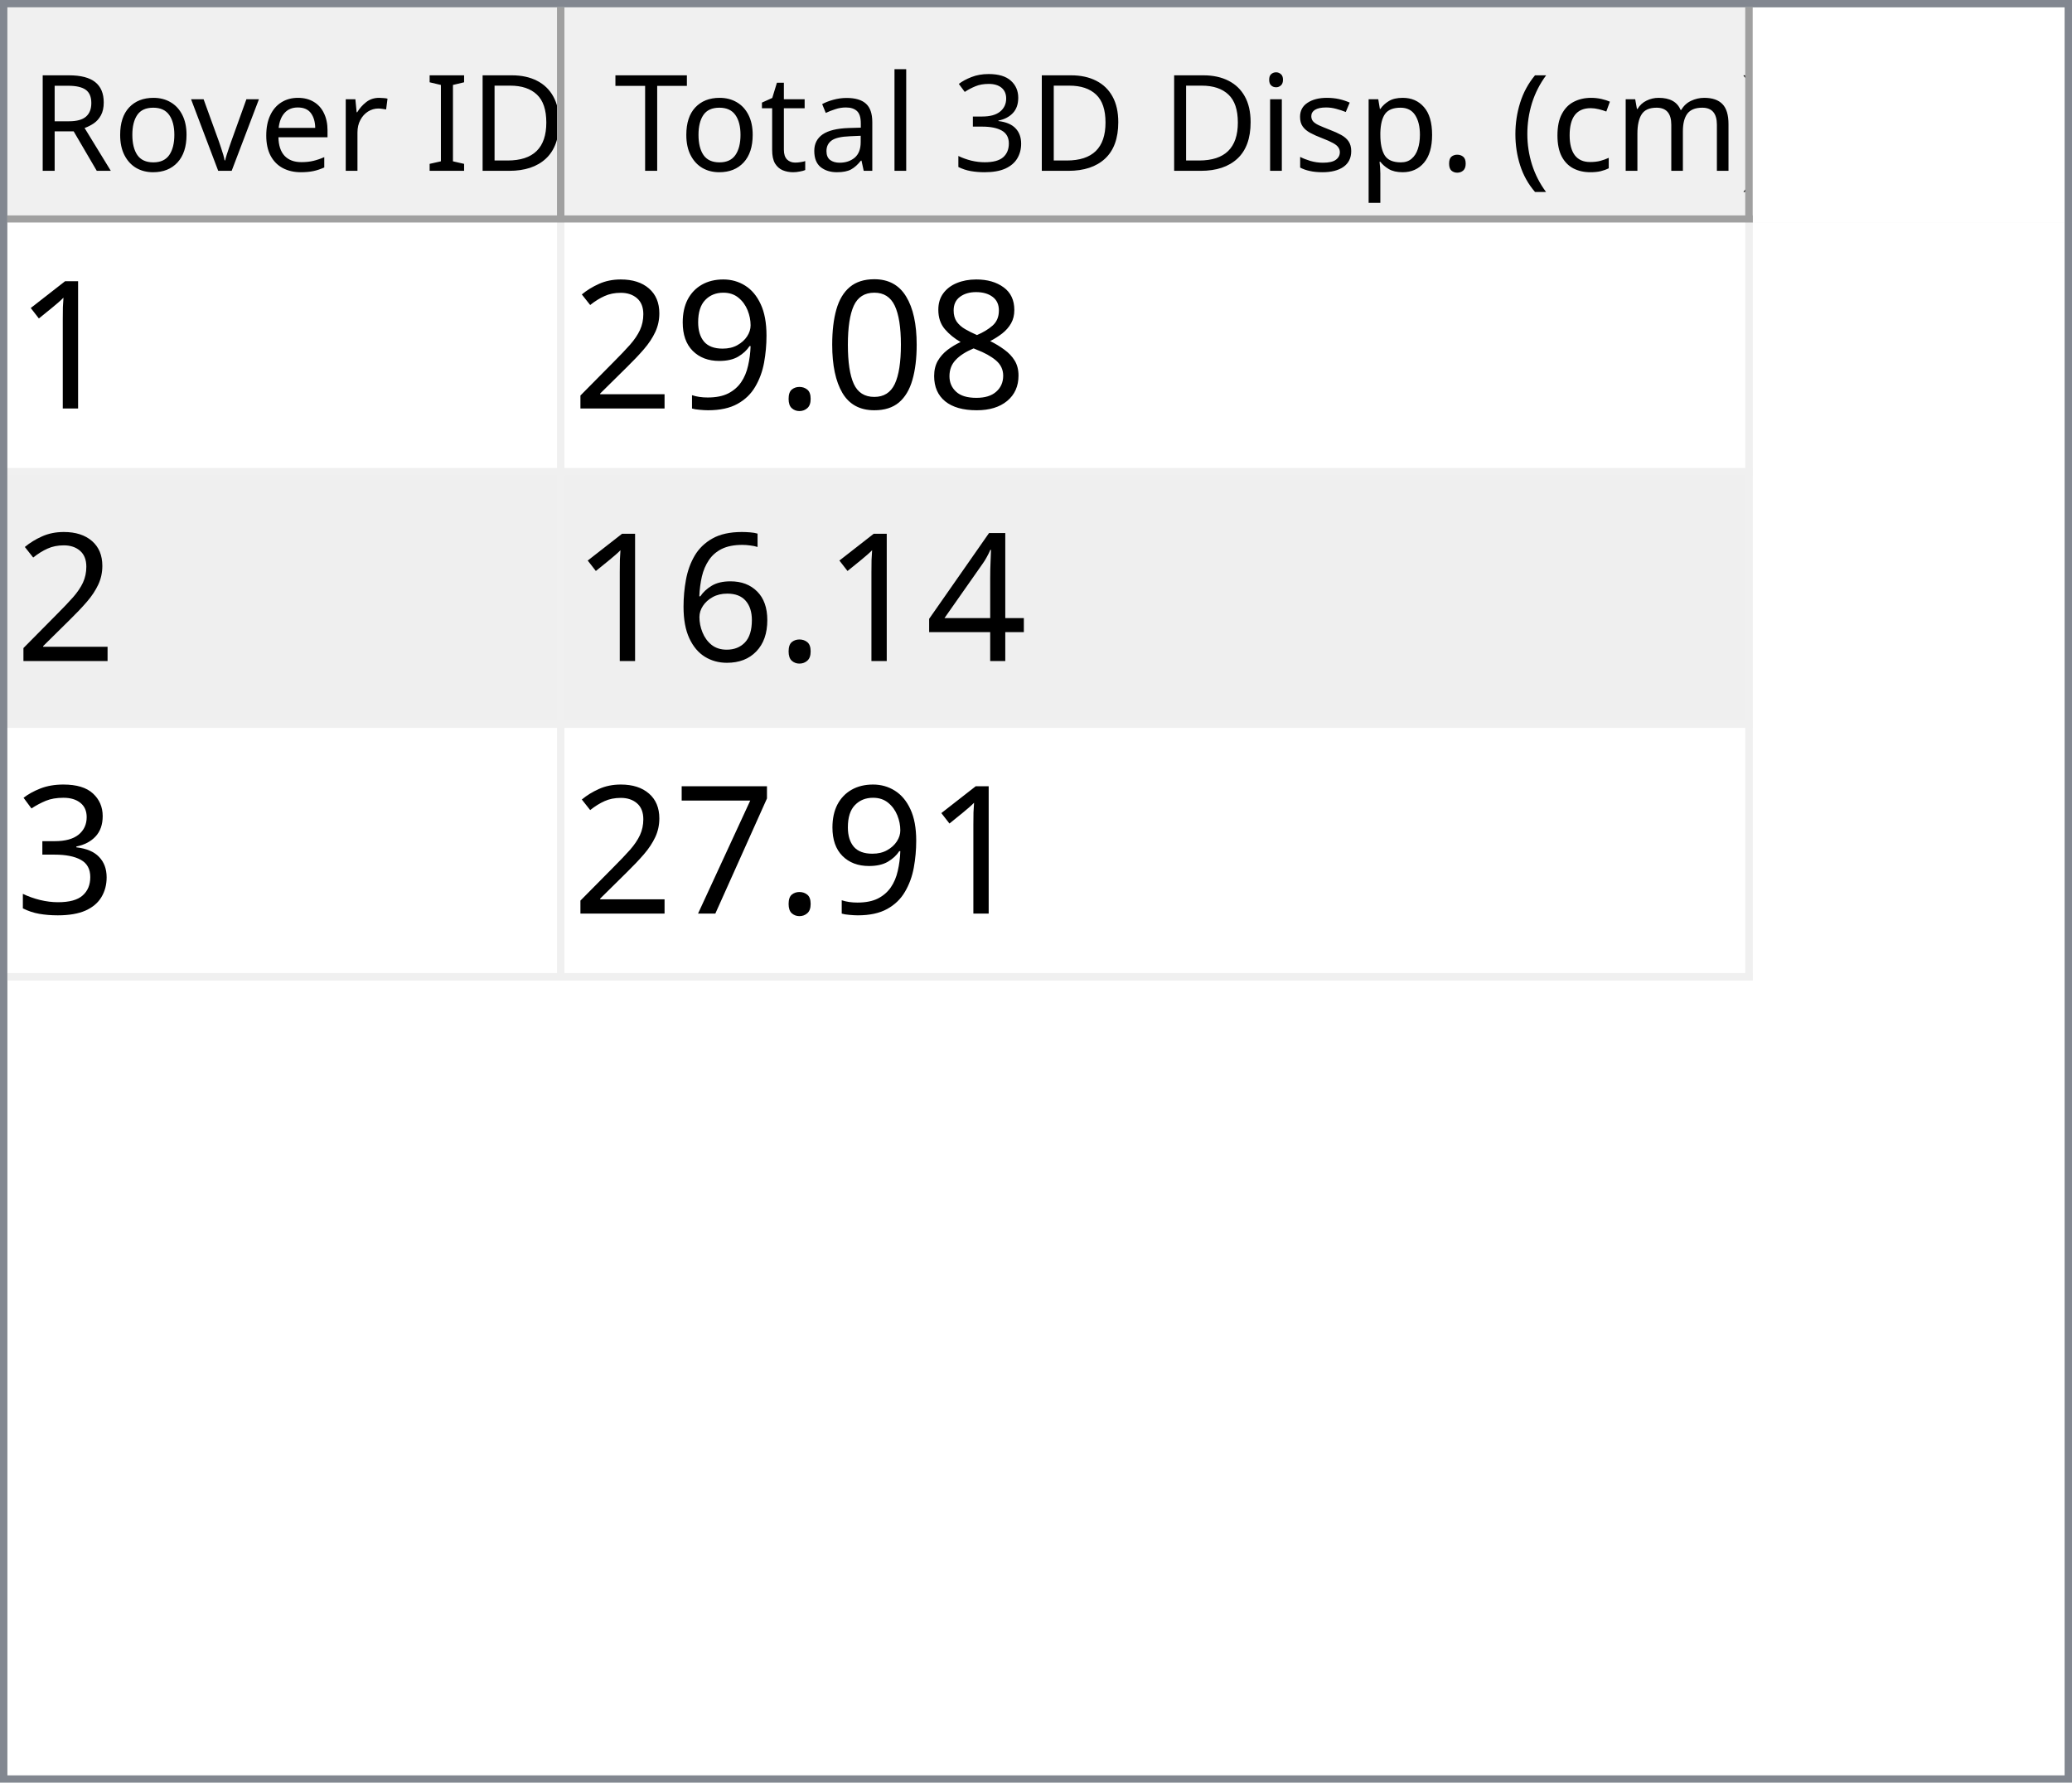
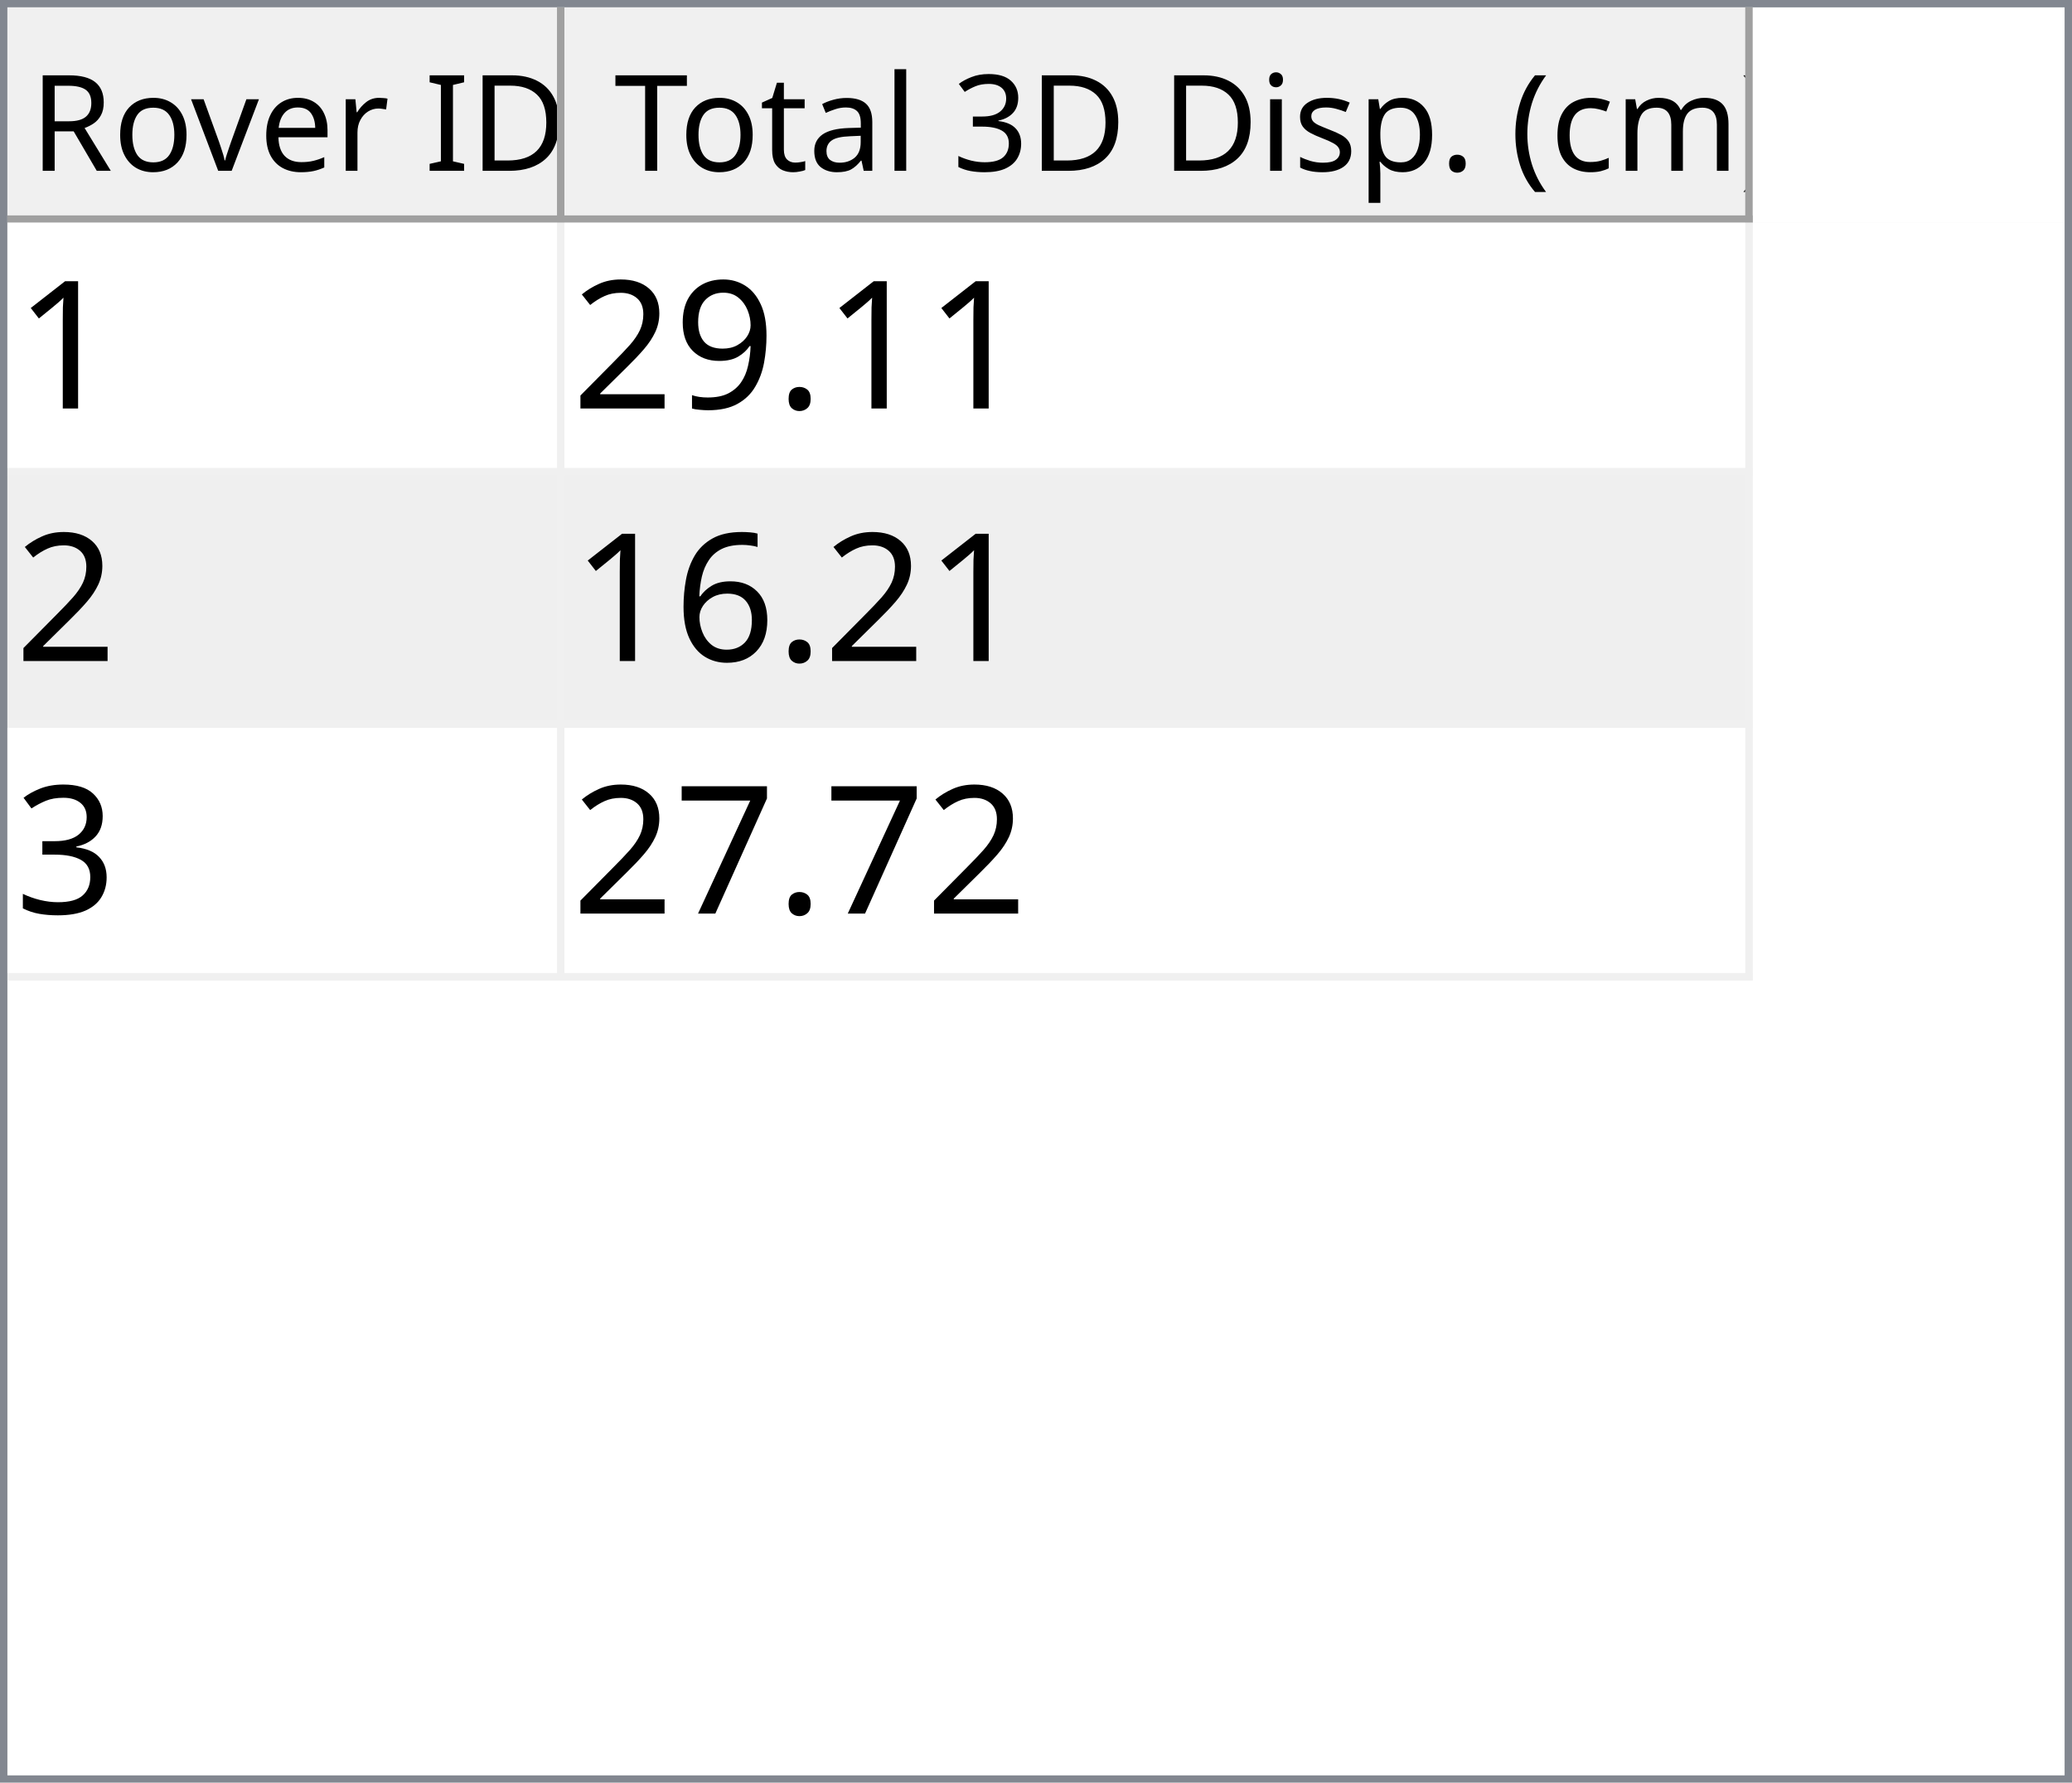
<svg xmlns="http://www.w3.org/2000/svg" style="fill-opacity:1; color-rendering:auto; color-interpolation:auto; text-rendering:auto; stroke:black; stroke-linecap:square; stroke-miterlimit:10; shape-rendering:auto; stroke-opacity:1; fill:black; stroke-dasharray:none; font-weight:normal; stroke-width:1; font-family:'Dialog'; font-style:normal; stroke-linejoin:miter; font-size:12px; stroke-dashoffset:0; image-rendering:auto;" width="279" height="240">
  <defs id="genericDefs" />
  <g>
    <defs id="defs1">
      <clipPath clipPathUnits="userSpaceOnUse" id="clipPath1">
        <path d="M0 0 L279 0 L279 240 L0 240 L0 0 Z" />
      </clipPath>
      <clipPath clipPathUnits="userSpaceOnUse" id="clipPath2">
        <path d="M0 0 L0 240 L279 240 L279 0 Z" />
      </clipPath>
      <clipPath clipPathUnits="userSpaceOnUse" id="clipPath3">
        <path d="M0 0 L0 29 L277 29 L277 0 Z" />
      </clipPath>
      <clipPath clipPathUnits="userSpaceOnUse" id="clipPath4">
        <path d="M0 0 L0 29 L75 29 L75 0 Z" />
      </clipPath>
      <clipPath clipPathUnits="userSpaceOnUse" id="clipPath5">
        <path d="M1 1 L1 28 L74 28 L74 1 Z" />
      </clipPath>
      <clipPath clipPathUnits="userSpaceOnUse" id="clipPath6">
        <path d="M0 0 L0 27 L73 27 L73 0 Z" />
      </clipPath>
      <clipPath clipPathUnits="userSpaceOnUse" id="clipPath7">
        <path d="M-0.5 -0.5 L-0.5 28.5 L74.5 28.5 L74.5 -0.5 Z" />
      </clipPath>
      <clipPath clipPathUnits="userSpaceOnUse" id="clipPath8">
        <path d="M0 0 L0 29 L160 29 L160 0 Z" />
      </clipPath>
      <clipPath clipPathUnits="userSpaceOnUse" id="clipPath9">
        <path d="M1 1 L1 28 L159 28 L159 1 Z" />
      </clipPath>
      <clipPath clipPathUnits="userSpaceOnUse" id="clipPath10">
        <path d="M0 0 L0 27 L158 27 L158 0 Z" />
      </clipPath>
      <clipPath clipPathUnits="userSpaceOnUse" id="clipPath11">
        <path d="M-0.5 -0.5 L-0.5 28.5 L159.5 28.5 L159.5 -0.5 Z" />
      </clipPath>
      <clipPath clipPathUnits="userSpaceOnUse" id="clipPath12">
        <path d="M0 0 L0 209 L277 209 L277 0 Z" />
      </clipPath>
      <clipPath clipPathUnits="userSpaceOnUse" id="clipPath13">
        <path d="M0 0 L0 102 L235 102 L235 0 Z" />
      </clipPath>
      <clipPath clipPathUnits="userSpaceOnUse" id="clipPath14">
        <path d="M-0.5 -0.5 L-0.5 101.5 L234.5 101.5 L234.5 -0.5 Z" />
      </clipPath>
      <clipPath clipPathUnits="userSpaceOnUse" id="clipPath15">
        <path d="M0 0 L0 33 L74 33 L74 0 Z" />
      </clipPath>
      <clipPath clipPathUnits="userSpaceOnUse" id="clipPath16">
        <path d="M0 0 L0 33 L159 33 L159 0 Z" />
      </clipPath>
      <font horiz-adv-x="64.551" id="font1">
        <font-face ascent="107.91" descent="25.098" units-per-em="100" style="font-style:normal; font-family:Segoe UI; font-weight:normal;" />
        <missing-glyph horiz-adv-x="64.551" d="M8.109 0 L8.109 68.266 L56.453 68.266 L56.453 0 L8.109 0 ZM15.328 7.234 L49.219 7.234 L49.219 61.031 L15.328 61.031 L15.328 7.234 Z" />
        <glyph unicode="D" horiz-adv-x="70.117" d="M9.188 0 L9.188 70.016 L28.516 70.016 Q65.531 70.016 65.531 35.891 Q65.531 19.672 55.25 9.836 Q44.969 0 27.734 0 L9.188 0 ZM17.391 62.594 L17.391 7.422 L27.828 7.422 Q41.609 7.422 49.273 14.797 Q56.938 22.172 56.938 35.688 Q56.938 62.594 28.328 62.594 L17.391 62.594 Z" />
        <glyph unicode="I" horiz-adv-x="26.611" d="M17.391 0 L9.188 0 L9.188 70.016 L17.391 70.016 L17.391 0 Z" />
        <glyph unicode=" " horiz-adv-x="27.393" d="" />
        <glyph unicode="r" horiz-adv-x="34.766" d="M34.188 41.891 Q32.078 43.5 28.125 43.5 Q23 43.5 19.555 38.672 Q16.109 33.844 16.109 25.484 L16.109 0 L8.109 0 L8.109 50 L16.109 50 L16.109 39.703 L16.312 39.703 Q18.016 44.969 21.531 47.922 Q25.047 50.875 29.391 50.875 Q32.516 50.875 34.188 50.203 L34.188 41.891 Z" />
        <glyph unicode="e" horiz-adv-x="52.295" d="M48.297 23 L12.984 23 Q13.188 14.656 17.484 10.109 Q21.781 5.562 29.297 5.562 Q37.75 5.562 44.828 11.141 L44.828 3.609 Q38.234 -1.172 27.391 -1.172 Q16.797 -1.172 10.742 5.641 Q4.688 12.453 4.688 24.812 Q4.688 36.469 11.305 43.82 Q17.922 51.172 27.734 51.172 Q37.547 51.172 42.922 44.828 Q48.297 38.484 48.297 27.203 L48.297 23 ZM40.094 29.781 Q40.047 36.719 36.75 40.578 Q33.453 44.438 27.594 44.438 Q21.922 44.438 17.969 40.383 Q14.016 36.328 13.094 29.781 L40.094 29.781 Z" />
        <glyph unicode="v" horiz-adv-x="47.9" d="M47.406 50 L27.484 0 L19.625 0 L0.688 50 L9.469 50 L22.172 13.672 Q23.578 9.672 23.922 6.688 L24.125 6.688 Q24.609 10.453 25.688 13.484 L38.969 50 L47.406 50 Z" />
        <glyph unicode="o" horiz-adv-x="58.594" d="M29 -1.172 Q17.922 -1.172 11.305 5.836 Q4.688 12.844 4.688 24.422 Q4.688 37.016 11.57 44.094 Q18.453 51.172 30.172 51.172 Q41.359 51.172 47.633 44.289 Q53.906 37.406 53.906 25.203 Q53.906 13.234 47.141 6.031 Q40.375 -1.172 29 -1.172 ZM29.594 44.438 Q21.875 44.438 17.383 39.188 Q12.891 33.938 12.891 24.703 Q12.891 15.828 17.43 10.695 Q21.969 5.562 29.594 5.562 Q37.359 5.562 41.531 10.594 Q45.703 15.625 45.703 24.906 Q45.703 34.281 41.531 39.359 Q37.359 44.438 29.594 44.438 Z" />
        <glyph unicode="R" horiz-adv-x="59.814" d="M59.375 0 L49.609 0 L37.891 19.625 Q36.281 22.359 34.766 24.289 Q33.25 26.219 31.664 27.438 Q30.078 28.656 28.25 29.219 Q26.422 29.781 24.125 29.781 L17.391 29.781 L17.391 0 L9.188 0 L9.188 70.016 L30.078 70.016 Q34.672 70.016 38.555 68.867 Q42.438 67.719 45.289 65.375 Q48.141 63.031 49.758 59.547 Q51.375 56.062 51.375 51.375 Q51.375 47.703 50.273 44.656 Q49.172 41.609 47.148 39.211 Q45.125 36.812 42.266 35.133 Q39.406 33.453 35.844 32.516 L35.844 32.328 Q37.594 31.547 38.891 30.547 Q40.188 29.547 41.359 28.18 Q42.531 26.812 43.68 25.078 Q44.828 23.344 46.234 21.047 L59.375 0 ZM17.391 62.594 L17.391 37.203 L28.516 37.203 Q31.594 37.203 34.203 38.133 Q36.812 39.062 38.719 40.797 Q40.625 42.531 41.703 45.047 Q42.781 47.562 42.781 50.688 Q42.781 56.297 39.141 59.445 Q35.5 62.594 28.609 62.594 L17.391 62.594 Z" />
        <glyph unicode=")" horiz-adv-x="30.176" d="M8.297 -15.922 L1.172 -15.922 Q16.406 2.344 16.406 26.812 Q16.406 51.469 1.078 70.016 L8.297 70.016 Q23.531 52.156 23.531 26.703 Q23.531 1.375 8.297 -15.922 Z" />
        <glyph unicode="m" horiz-adv-x="86.133" d="M79.109 0 L71.094 0 L71.094 28.719 Q71.094 37.016 68.531 40.727 Q65.969 44.438 59.906 44.438 Q54.781 44.438 51.195 39.75 Q47.609 35.062 47.609 28.516 L47.609 0 L39.594 0 L39.594 29.688 Q39.594 44.438 28.219 44.438 Q22.953 44.438 19.531 40.016 Q16.109 35.594 16.109 28.516 L16.109 0 L8.109 0 L8.109 50 L16.109 50 L16.109 42.094 L16.312 42.094 Q21.625 51.172 31.844 51.172 Q36.969 51.172 40.773 48.312 Q44.578 45.453 46 40.828 Q51.562 51.172 62.594 51.172 Q79.109 51.172 79.109 30.812 L79.109 0 Z" />
        <glyph unicode="c" horiz-adv-x="46.191" d="M42.188 2.297 Q36.422 -1.172 28.516 -1.172 Q17.828 -1.172 11.258 5.789 Q4.688 12.75 4.688 23.828 Q4.688 36.188 11.766 43.68 Q18.844 51.172 30.672 51.172 Q37.25 51.172 42.281 48.734 L42.281 40.531 Q36.719 44.438 30.375 44.438 Q22.703 44.438 17.797 38.945 Q12.891 33.453 12.891 24.516 Q12.891 15.719 17.508 10.641 Q22.125 5.562 29.891 5.562 Q36.422 5.562 42.188 9.906 L42.188 2.297 Z" />
        <glyph unicode="(" horiz-adv-x="30.176" d="M29.109 -15.922 L21.969 -15.922 Q6.844 1.375 6.844 26.703 Q6.844 52.156 21.969 70.016 L29.203 70.016 Q13.875 51.469 13.875 26.812 Q13.875 2.344 29.109 -15.922 Z" />
        <glyph unicode="." horiz-adv-x="21.68" d="M10.891 -1.078 Q8.641 -1.078 7.055 0.539 Q5.469 2.156 5.469 4.391 Q5.469 6.641 7.055 8.273 Q8.641 9.906 10.891 9.906 Q13.188 9.906 14.797 8.273 Q16.406 6.641 16.406 4.391 Q16.406 2.156 14.797 0.539 Q13.188 -1.078 10.891 -1.078 Z" />
        <glyph unicode="p" horiz-adv-x="58.789" d="M16.312 7.234 L16.109 7.234 L16.109 -23 L8.109 -23 L8.109 50 L16.109 50 L16.109 41.219 L16.312 41.219 Q22.219 51.172 33.594 51.172 Q43.266 51.172 48.688 44.461 Q54.109 37.75 54.109 26.469 Q54.109 13.922 48 6.375 Q41.891 -1.172 31.297 -1.172 Q21.578 -1.172 16.312 7.234 ZM16.109 27.391 L16.109 20.406 Q16.109 14.203 20.141 9.883 Q24.172 5.562 30.375 5.562 Q37.641 5.562 41.773 11.133 Q45.906 16.703 45.906 26.609 Q45.906 34.969 42.047 39.703 Q38.188 44.438 31.594 44.438 Q24.609 44.438 20.359 39.578 Q16.109 34.719 16.109 27.391 Z" />
        <glyph unicode="s" horiz-adv-x="42.432" d="M5.078 1.812 L5.078 10.406 Q11.625 5.562 19.484 5.562 Q30.031 5.562 30.031 12.594 Q30.031 14.594 29.125 15.992 Q28.219 17.391 26.68 18.461 Q25.141 19.531 23.07 20.383 Q21 21.234 18.609 22.172 Q15.281 23.484 12.766 24.828 Q10.25 26.172 8.57 27.859 Q6.891 29.547 6.031 31.695 Q5.172 33.844 5.172 36.719 Q5.172 40.234 6.789 42.945 Q8.406 45.656 11.086 47.484 Q13.766 49.312 17.211 50.242 Q20.656 51.172 24.312 51.172 Q30.812 51.172 35.938 48.922 L35.938 40.828 Q30.422 44.438 23.25 44.438 Q21 44.438 19.195 43.922 Q17.391 43.406 16.094 42.477 Q14.797 41.547 14.086 40.258 Q13.375 38.969 13.375 37.406 Q13.375 35.453 14.086 34.133 Q14.797 32.812 16.164 31.789 Q17.531 30.766 19.484 29.938 Q21.438 29.109 23.922 28.125 Q27.25 26.859 29.883 25.516 Q32.516 24.172 34.375 22.484 Q36.234 20.797 37.234 18.602 Q38.234 16.406 38.234 13.375 Q38.234 9.672 36.602 6.938 Q34.969 4.203 32.234 2.398 Q29.5 0.594 25.93 -0.289 Q22.359 -1.172 18.453 -1.172 Q10.75 -1.172 5.078 1.812 Z" />
        <glyph unicode="i" horiz-adv-x="24.219" d="M12.203 62.703 Q10.062 62.703 8.547 64.164 Q7.031 65.625 7.031 67.875 Q7.031 70.125 8.547 71.609 Q10.062 73.094 12.203 73.094 Q14.406 73.094 15.945 71.609 Q17.484 70.125 17.484 67.875 Q17.484 65.719 15.945 64.211 Q14.406 62.703 12.203 62.703 ZM16.109 0 L8.109 0 L8.109 50 L16.109 50 L16.109 0 Z" />
        <glyph unicode="3" horiz-adv-x="53.906" d="M46.531 19.828 Q46.531 15.094 44.75 11.211 Q42.969 7.328 39.719 4.57 Q36.469 1.812 31.93 0.297 Q27.391 -1.219 21.922 -1.219 Q11.922 -1.219 6 2.594 L6 11.188 Q13.094 5.609 22.219 5.609 Q25.875 5.609 28.828 6.539 Q31.781 7.469 33.906 9.227 Q36.031 10.984 37.18 13.477 Q38.328 15.969 38.328 19.094 Q38.328 32.812 18.797 32.812 L12.984 32.812 L12.984 39.594 L18.5 39.594 Q35.797 39.594 35.797 52.484 Q35.797 64.406 22.609 64.406 Q15.188 64.406 8.688 59.422 L8.688 67.188 Q15.375 71.188 24.609 71.188 Q29 71.188 32.57 69.969 Q36.141 68.75 38.68 66.555 Q41.219 64.359 42.609 61.281 Q44 58.203 44 54.5 Q44 40.672 30.031 36.719 L30.031 36.531 Q33.594 36.141 36.625 34.797 Q39.656 33.453 41.852 31.305 Q44.047 29.156 45.289 26.25 Q46.531 23.344 46.531 19.828 Z" />
        <glyph unicode="l" horiz-adv-x="24.219" d="M16.109 0 L8.109 0 L8.109 74.031 L16.109 74.031 L16.109 0 Z" />
        <glyph unicode="a" horiz-adv-x="50.879" d="M43.891 0 L35.891 0 L35.891 7.812 L35.688 7.812 Q30.469 -1.172 20.312 -1.172 Q12.844 -1.172 8.617 2.781 Q4.391 6.734 4.391 13.281 Q4.391 27.297 20.906 29.594 L35.891 31.688 Q35.891 44.438 25.594 44.438 Q16.547 44.438 9.281 38.281 L9.281 46.484 Q16.656 51.172 26.266 51.172 Q43.891 51.172 43.891 32.516 L43.891 0 ZM35.891 25.297 L23.828 23.641 Q18.266 22.859 15.43 20.875 Q12.594 18.891 12.594 13.875 Q12.594 10.203 15.211 7.883 Q17.828 5.562 22.172 5.562 Q28.125 5.562 32.008 9.742 Q35.891 13.922 35.891 20.312 L35.891 25.297 Z" />
        <glyph unicode="t" horiz-adv-x="33.887" d="M31.297 0.484 Q28.469 -1.078 23.828 -1.078 Q10.688 -1.078 10.688 13.578 L10.688 43.172 L2.094 43.172 L2.094 50 L10.688 50 L10.688 62.203 L18.703 64.797 L18.703 50 L31.297 50 L31.297 43.172 L18.703 43.172 L18.703 14.984 Q18.703 9.969 20.414 7.82 Q22.125 5.672 26.078 5.672 Q29.109 5.672 31.297 7.328 L31.297 0.484 Z" />
        <glyph unicode="T" horiz-adv-x="52.393" d="M50.594 62.594 L30.375 62.594 L30.375 0 L22.172 0 L22.172 62.594 L2 62.594 L2 70.016 L50.594 70.016 L50.594 62.594 Z" />
      </font>
      <font horiz-adv-x="75.0" id="font2">
        <font-face ascent="100.537" descent="21.973" units-per-em="100" style="font-style:normal; font-family:sans-serif; font-weight:normal;" />
        <missing-glyph horiz-adv-x="75.0" d="M12.5 0 L12.5 62.5 L62.5 62.5 L62.5 0 L12.5 0 ZM14.062 1.562 L60.938 1.562 L60.938 60.938 L14.062 60.938 L14.062 1.562 Z" />
        <glyph unicode="1" horiz-adv-x="55.615" d="M37.25 0 L28.469 0 L28.469 56 Q25.297 52.984 20.141 49.953 Q14.984 46.922 10.891 45.406 L10.891 53.906 Q18.266 57.375 23.781 62.305 Q29.297 67.234 31.594 71.875 L37.25 71.875 L37.25 0 Z" />
-         <glyph unicode="8" horiz-adv-x="55.615" d="M17.672 38.812 Q12.203 40.828 9.57 44.539 Q6.938 48.25 6.938 53.422 Q6.938 61.234 12.555 66.555 Q18.172 71.875 27.484 71.875 Q36.859 71.875 42.578 66.43 Q48.297 60.984 48.297 53.172 Q48.297 48.188 45.68 44.508 Q43.062 40.828 37.75 38.812 Q44.344 36.672 47.781 31.883 Q51.219 27.094 51.219 20.453 Q51.219 11.281 44.727 5.031 Q38.234 -1.219 27.641 -1.219 Q17.047 -1.219 10.547 5.055 Q4.047 11.328 4.047 20.703 Q4.047 27.688 7.594 32.398 Q11.141 37.109 17.672 38.812 ZM15.922 53.719 Q15.922 48.641 19.195 45.414 Q22.469 42.188 27.688 42.188 Q32.766 42.188 36.016 45.383 Q39.266 48.578 39.266 53.219 Q39.266 58.062 35.914 61.359 Q32.562 64.656 27.594 64.656 Q22.562 64.656 19.242 61.43 Q15.922 58.203 15.922 53.719 ZM13.094 20.656 Q13.094 16.891 14.875 13.375 Q16.656 9.859 20.172 7.93 Q23.688 6 27.734 6 Q34.031 6 38.133 10.055 Q42.234 14.109 42.234 20.359 Q42.234 26.703 38.016 30.859 Q33.797 35.016 27.438 35.016 Q21.234 35.016 17.164 30.914 Q13.094 26.812 13.094 20.656 Z" />
-         <glyph unicode="0" horiz-adv-x="55.615" d="M4.156 35.297 Q4.156 48 6.766 55.742 Q9.375 63.484 14.523 67.68 Q19.672 71.875 27.484 71.875 Q33.25 71.875 37.594 69.555 Q41.938 67.234 44.773 62.867 Q47.609 58.5 49.219 52.227 Q50.828 45.953 50.828 35.297 Q50.828 22.703 48.242 14.969 Q45.656 7.234 40.508 3.008 Q35.359 -1.219 27.484 -1.219 Q17.141 -1.219 11.234 6.203 Q4.156 15.141 4.156 35.297 ZM13.188 35.297 Q13.188 17.672 17.312 11.836 Q21.438 6 27.484 6 Q33.547 6 37.672 11.859 Q41.797 17.719 41.797 35.297 Q41.797 52.984 37.672 58.789 Q33.547 64.594 27.391 64.594 Q21.344 64.594 17.719 59.469 Q13.188 52.938 13.188 35.297 Z" />
        <glyph unicode="." horiz-adv-x="27.783" d="M9.078 0 L9.078 10.016 L19.094 10.016 L19.094 0 L9.078 0 Z" />
        <glyph unicode="9" horiz-adv-x="55.615" d="M5.469 16.547 L13.922 17.328 Q14.984 11.375 18.016 8.688 Q21.047 6 25.781 6 Q29.828 6 32.883 7.859 Q35.938 9.719 37.891 12.82 Q39.844 15.922 41.164 21.195 Q42.484 26.469 42.484 31.938 Q42.484 32.516 42.438 33.688 Q39.797 29.5 35.234 26.883 Q30.672 24.266 25.344 24.266 Q16.453 24.266 10.305 30.711 Q4.156 37.156 4.156 47.703 Q4.156 58.594 10.578 65.234 Q17 71.875 26.656 71.875 Q33.641 71.875 39.43 68.117 Q45.219 64.359 48.219 57.398 Q51.219 50.438 51.219 37.25 Q51.219 23.531 48.242 15.406 Q45.266 7.281 39.383 3.031 Q33.5 -1.219 25.594 -1.219 Q17.188 -1.219 11.867 3.445 Q6.547 8.109 5.469 16.547 ZM41.453 48.141 Q41.453 55.719 37.43 60.156 Q33.406 64.594 27.734 64.594 Q21.875 64.594 17.531 59.812 Q13.188 55.031 13.188 47.406 Q13.188 40.578 17.312 36.305 Q21.438 32.031 27.484 32.031 Q33.594 32.031 37.523 36.305 Q41.453 40.578 41.453 48.141 Z" />
        <glyph unicode="2" horiz-adv-x="55.615" d="M50.344 8.453 L50.344 0 L3.031 0 Q2.938 3.172 4.047 6.109 Q5.859 10.938 9.836 15.625 Q13.812 20.312 21.344 26.469 Q33.016 36.031 37.117 41.625 Q41.219 47.219 41.219 52.203 Q41.219 57.422 37.477 61.008 Q33.734 64.594 27.734 64.594 Q21.391 64.594 17.578 60.789 Q13.766 56.984 13.719 50.25 L4.688 51.172 Q5.609 61.281 11.664 66.578 Q17.719 71.875 27.938 71.875 Q38.234 71.875 44.242 66.164 Q50.25 60.453 50.25 52 Q50.25 47.703 48.492 43.555 Q46.734 39.406 42.656 34.812 Q38.578 30.219 29.109 22.219 Q21.188 15.578 18.945 13.211 Q16.703 10.844 15.234 8.453 L50.344 8.453 Z" />
-         <glyph unicode="4" horiz-adv-x="55.615" d="M32.328 0 L32.328 17.141 L1.266 17.141 L1.266 25.203 L33.938 71.578 L41.109 71.578 L41.109 25.203 L50.781 25.203 L50.781 17.141 L41.109 17.141 L41.109 0 L32.328 0 ZM32.328 25.203 L32.328 57.469 L9.906 25.203 L32.328 25.203 Z" />
        <glyph unicode="6" horiz-adv-x="55.615" d="M49.75 54.047 L41.016 53.375 Q39.844 58.547 37.703 60.891 Q34.125 64.656 28.906 64.656 Q24.703 64.656 21.531 62.312 Q17.391 59.281 14.992 53.469 Q12.594 47.656 12.5 36.922 Q15.672 41.75 20.266 44.094 Q24.859 46.438 29.891 46.438 Q38.672 46.438 44.852 39.969 Q51.031 33.5 51.031 23.25 Q51.031 16.5 48.125 10.719 Q45.219 4.938 40.141 1.859 Q35.062 -1.219 28.609 -1.219 Q17.625 -1.219 10.695 6.859 Q3.766 14.938 3.766 33.5 Q3.766 54.25 11.422 63.672 Q18.109 71.875 29.438 71.875 Q37.891 71.875 43.289 67.141 Q48.688 62.406 49.75 54.047 ZM13.875 23.188 Q13.875 18.656 15.797 14.508 Q17.719 10.359 21.188 8.18 Q24.656 6 28.469 6 Q34.031 6 38.039 10.492 Q42.047 14.984 42.047 22.703 Q42.047 30.125 38.086 34.398 Q34.125 38.672 28.125 38.672 Q22.172 38.672 18.023 34.398 Q13.875 30.125 13.875 23.188 Z" />
        <glyph unicode="3" horiz-adv-x="55.615" d="M4.203 18.891 L12.984 20.062 Q14.5 12.594 18.141 9.297 Q21.781 6 27 6 Q33.203 6 37.477 10.297 Q41.75 14.594 41.75 20.953 Q41.75 27 37.797 30.93 Q33.844 34.859 27.734 34.859 Q25.25 34.859 21.531 33.891 L22.516 41.609 Q23.391 41.5 23.922 41.5 Q29.547 41.5 34.039 44.43 Q38.531 47.359 38.531 53.469 Q38.531 58.297 35.258 61.477 Q31.984 64.656 26.812 64.656 Q21.688 64.656 18.266 61.43 Q14.844 58.203 13.875 51.766 L5.078 53.328 Q6.688 62.156 12.398 67.016 Q18.109 71.875 26.609 71.875 Q32.469 71.875 37.398 69.359 Q42.328 66.844 44.945 62.5 Q47.562 58.156 47.562 53.266 Q47.562 48.641 45.07 44.828 Q42.578 41.016 37.703 38.766 Q44.047 37.312 47.562 32.695 Q51.078 28.078 51.078 21.141 Q51.078 11.766 44.242 5.25 Q37.406 -1.266 26.953 -1.266 Q17.531 -1.266 11.305 4.352 Q5.078 9.969 4.203 18.891 Z" />
        <glyph unicode="7" horiz-adv-x="55.615" d="M4.734 62.203 L4.734 70.656 L51.078 70.656 L51.078 63.812 Q44.234 56.547 37.523 44.484 Q30.812 32.422 27.156 19.672 Q24.516 10.688 23.781 0 L14.75 0 Q14.891 8.453 18.062 20.414 Q21.234 32.375 27.172 43.484 Q33.109 54.594 39.797 62.203 L4.734 62.203 Z" />
      </font>
    </defs>
    <g style="fill:white; stroke:white;">
      <rect x="0" y="0" width="279" style="clip-path:url(#clipPath1); stroke:none;" height="240" />
    </g>
    <g style="fill:white; text-rendering:optimizeSpeed; color-rendering:optimizeSpeed; image-rendering:optimizeSpeed; shape-rendering:crispEdges; stroke:white; color-interpolation:sRGB;">
      <rect x="0" width="279" height="240" y="0" style="stroke:none;" />
      <path style="stroke:none;" d="M0 240 L279 240 L279 0 L0 0 Z" />
    </g>
    <g style="fill:rgb(240,240,240); font-size:18px; font-family:'Segoe UI'; stroke:rgb(240,240,240);">
      <rect x="0" y="0" width="279" style="clip-path:url(#clipPath2); stroke:none;" height="240" />
    </g>
    <g style="fill:rgb(130,135,144); font-size:18px; font-family:'Segoe UI'; stroke:rgb(130,135,144);">
      <path d="M0 0 L279 0 L279 240 L0 240 L0 0 ZM1 1 L278 1 L278 239 L1 239 L1 1 Z" style="fill-rule:evenodd; clip-path:url(#clipPath2); stroke:none;" />
    </g>
    <g style="fill:white; font-size:18px; font-family:'Segoe UI'; stroke:white;" transform="translate(1,1)">
      <rect x="0" y="0" width="277" style="clip-path:url(#clipPath3); stroke:none;" height="29" />
    </g>
    <g style="fill:rgb(240,240,240); font-size:18px; font-family:'Segoe UI'; stroke:rgb(240,240,240);" transform="translate(1,1)">
      <rect x="0" y="0" width="75" style="clip-path:url(#clipPath4); stroke:none;" height="29" />
    </g>
    <g style="font-family:'Segoe UI'; font-size:18px;" transform="translate(2,2)">
      <text x="2" xml:space="preserve" y="21" style="clip-path:url(#clipPath6); stroke:none;">Rover ID</text>
    </g>
    <g transform="translate(1.5,1.5)" style="fill:rgb(160,160,160); font-size:18px; font-family:'Segoe UI'; stroke:rgb(160,160,160); stroke-linejoin:bevel;">
      <line x1="74" x2="74" y1="0" style="fill:none; clip-path:url(#clipPath7);" y2="28" />
    </g>
    <g transform="matrix(1,0,0,1,1,1) translate(0.5,0.5)" style="fill:rgb(160,160,160); font-size:18px; font-family:'Segoe UI'; stroke:rgb(160,160,160); stroke-linejoin:bevel;">
      <line x1="0" x2="74" y1="28" style="fill:none; clip-path:url(#clipPath7);" y2="28" />
    </g>
    <g style="fill:rgb(240,240,240); font-size:18px; font-family:'Segoe UI'; stroke:rgb(240,240,240);" transform="translate(76,1)">
      <rect x="0" y="0" width="160" style="clip-path:url(#clipPath8); stroke:none;" height="29" />
    </g>
    <g style="font-family:'Segoe UI'; font-size:18px;" transform="translate(77,2)">
      <text x="1" xml:space="preserve" y="21" style="clip-path:url(#clipPath10); stroke:none;"> Total 3D Disp. (cm)</text>
    </g>
    <g transform="translate(76.5,1.5)" style="fill:rgb(160,160,160); font-size:18px; font-family:'Segoe UI'; stroke:rgb(160,160,160); stroke-linejoin:bevel;">
      <line x1="159" x2="159" y1="0" style="fill:none; clip-path:url(#clipPath11);" y2="28" />
    </g>
    <g transform="matrix(1,0,0,1,76,1) translate(0.5,0.5)" style="fill:rgb(160,160,160); font-size:18px; font-family:'Segoe UI'; stroke:rgb(160,160,160); stroke-linejoin:bevel;">
      <line x1="0" x2="159" y1="28" style="fill:none; clip-path:url(#clipPath11);" y2="28" />
    </g>
    <g style="fill:white; font-size:18px; font-family:'Segoe UI'; stroke:white;" transform="translate(1,30)">
      <rect x="0" y="0" width="277" style="clip-path:url(#clipPath12); stroke:none;" height="209" />
    </g>
    <g style="fill:rgb(240,240,240); font-size:24px; font-family:sans-serif; stroke:rgb(240,240,240);" transform="translate(1,30)">
      <rect x="0" y="0" width="235" style="clip-path:url(#clipPath13); stroke:none;" height="102" />
      <line transform="translate(0.5,0.5)" x1="0" x2="234" y1="33" style="clip-path:url(#clipPath14); fill:none; stroke-linejoin:bevel;" y2="33" />
    </g>
    <g transform="matrix(1,0,0,1,1,30) translate(0.5,0.5)" style="fill:rgb(240,240,240); font-size:24px; font-family:sans-serif; stroke:rgb(240,240,240); stroke-linejoin:bevel;">
      <line x1="0" x2="234" y1="67" style="fill:none; clip-path:url(#clipPath14);" y2="67" />
    </g>
    <g transform="matrix(1,0,0,1,1,30) translate(0.5,0.5)" style="fill:rgb(240,240,240); font-size:24px; font-family:sans-serif; stroke:rgb(240,240,240); stroke-linejoin:bevel;">
      <line x1="0" x2="234" y1="101" style="fill:none; clip-path:url(#clipPath14);" y2="101" />
    </g>
    <g transform="matrix(1,0,0,1,1,30) translate(0.5,0.5)" style="fill:rgb(240,240,240); font-size:24px; font-family:sans-serif; stroke:rgb(240,240,240); stroke-linejoin:bevel;">
      <line x1="74" x2="74" y1="0" style="fill:none; clip-path:url(#clipPath14);" y2="101" />
    </g>
    <g transform="matrix(1,0,0,1,1,30) translate(0.5,0.5)" style="fill:rgb(240,240,240); font-size:24px; font-family:sans-serif; stroke:rgb(240,240,240); stroke-linejoin:bevel;">
      <line x1="234" x2="234" y1="0" style="fill:none; clip-path:url(#clipPath14);" y2="101" />
    </g>
    <g style="fill:white; font-size:24px; font-family:sans-serif; stroke:white;" transform="matrix(1,0,0,1,1,30)">
      <rect x="0" y="0" width="74" style="clip-path:url(#clipPath15); stroke:none;" height="33" />
      <text x="1" y="25" style="fill:black; clip-path:url(#clipPath15); stroke:none;" xml:space="preserve">1</text>
    </g>
    <g style="fill:white; font-size:24px; font-family:sans-serif; stroke:white;" transform="matrix(1,0,0,1,1,30) translate(75,0)">
      <rect x="0" y="0" width="159" style="clip-path:url(#clipPath16); stroke:none;" height="33" />
-       <text x="1" y="25" style="fill:black; clip-path:url(#clipPath16); stroke:none;" xml:space="preserve">29.08</text>
+       <text x="1" y="25" style="fill:black; clip-path:url(#clipPath16); stroke:none;" xml:space="preserve">29.11</text>
    </g>
    <g style="fill:rgb(239,239,239); font-size:24px; font-family:sans-serif; stroke:rgb(239,239,239);" transform="matrix(1,0,0,1,1,30) translate(0,34)">
      <rect x="0" y="0" width="74" style="clip-path:url(#clipPath15); stroke:none;" height="33" />
      <text x="1" y="25" style="fill:black; clip-path:url(#clipPath15); stroke:none;" xml:space="preserve">2</text>
    </g>
    <g style="fill:rgb(239,239,239); font-size:24px; font-family:sans-serif; stroke:rgb(239,239,239);" transform="matrix(1,0,0,1,1,30) translate(75,34)">
      <rect x="0" y="0" width="159" style="clip-path:url(#clipPath16); stroke:none;" height="33" />
-       <text x="1" y="25" style="fill:black; clip-path:url(#clipPath16); stroke:none;" xml:space="preserve">16.14</text>
+       <text x="1" y="25" style="fill:black; clip-path:url(#clipPath16); stroke:none;" xml:space="preserve">16.21</text>
    </g>
    <g style="fill:white; font-size:24px; font-family:sans-serif; stroke:white;" transform="matrix(1,0,0,1,1,30) translate(0,68)">
      <rect x="0" y="0" width="74" style="clip-path:url(#clipPath15); stroke:none;" height="33" />
      <text x="1" y="25" style="fill:black; clip-path:url(#clipPath15); stroke:none;" xml:space="preserve">3</text>
    </g>
    <g style="fill:white; font-size:24px; font-family:sans-serif; stroke:white;" transform="matrix(1,0,0,1,1,30) translate(75,68)">
      <rect x="0" y="0" width="159" style="clip-path:url(#clipPath16); stroke:none;" height="33" />
-       <text x="1" y="25" style="fill:black; clip-path:url(#clipPath16); stroke:none;" xml:space="preserve">27.91</text>
+       <text x="1" y="25" style="fill:black; clip-path:url(#clipPath16); stroke:none;" xml:space="preserve">27.72</text>
    </g>
  </g>
</svg>
